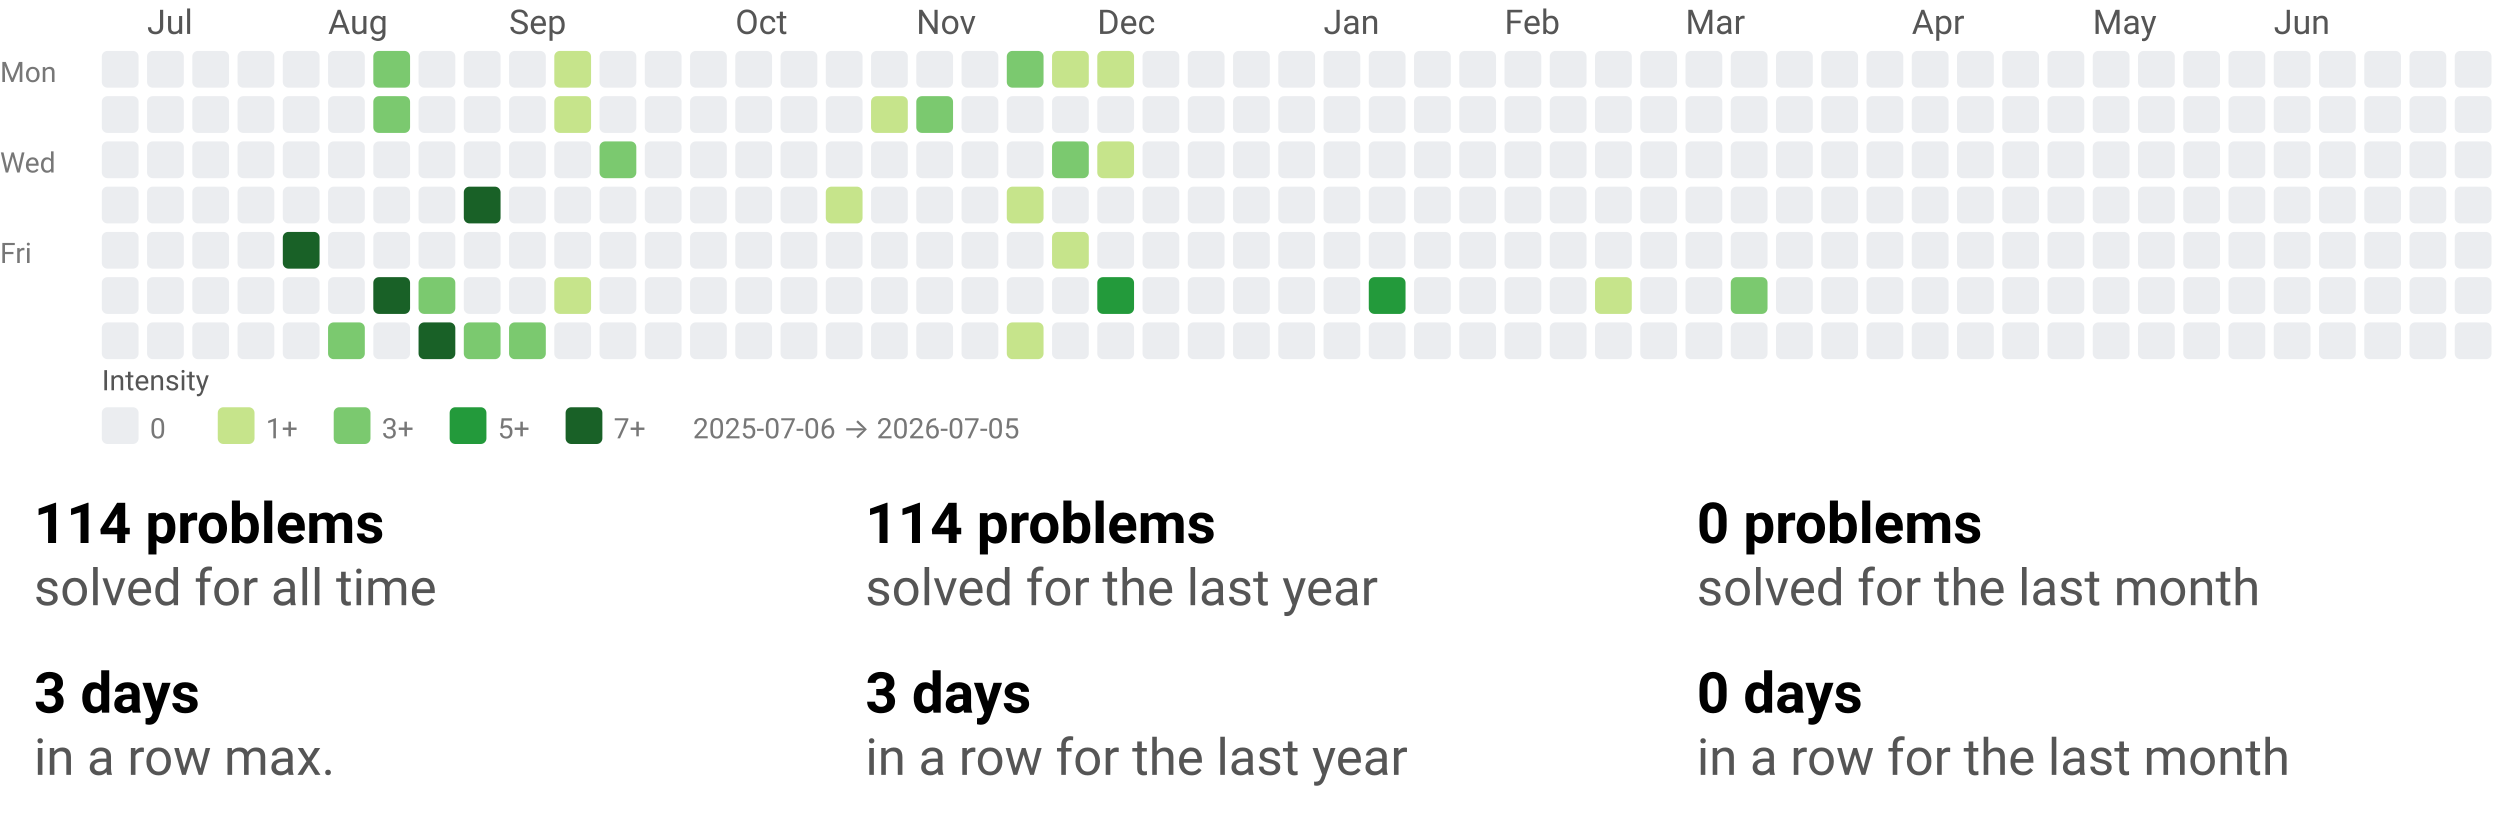
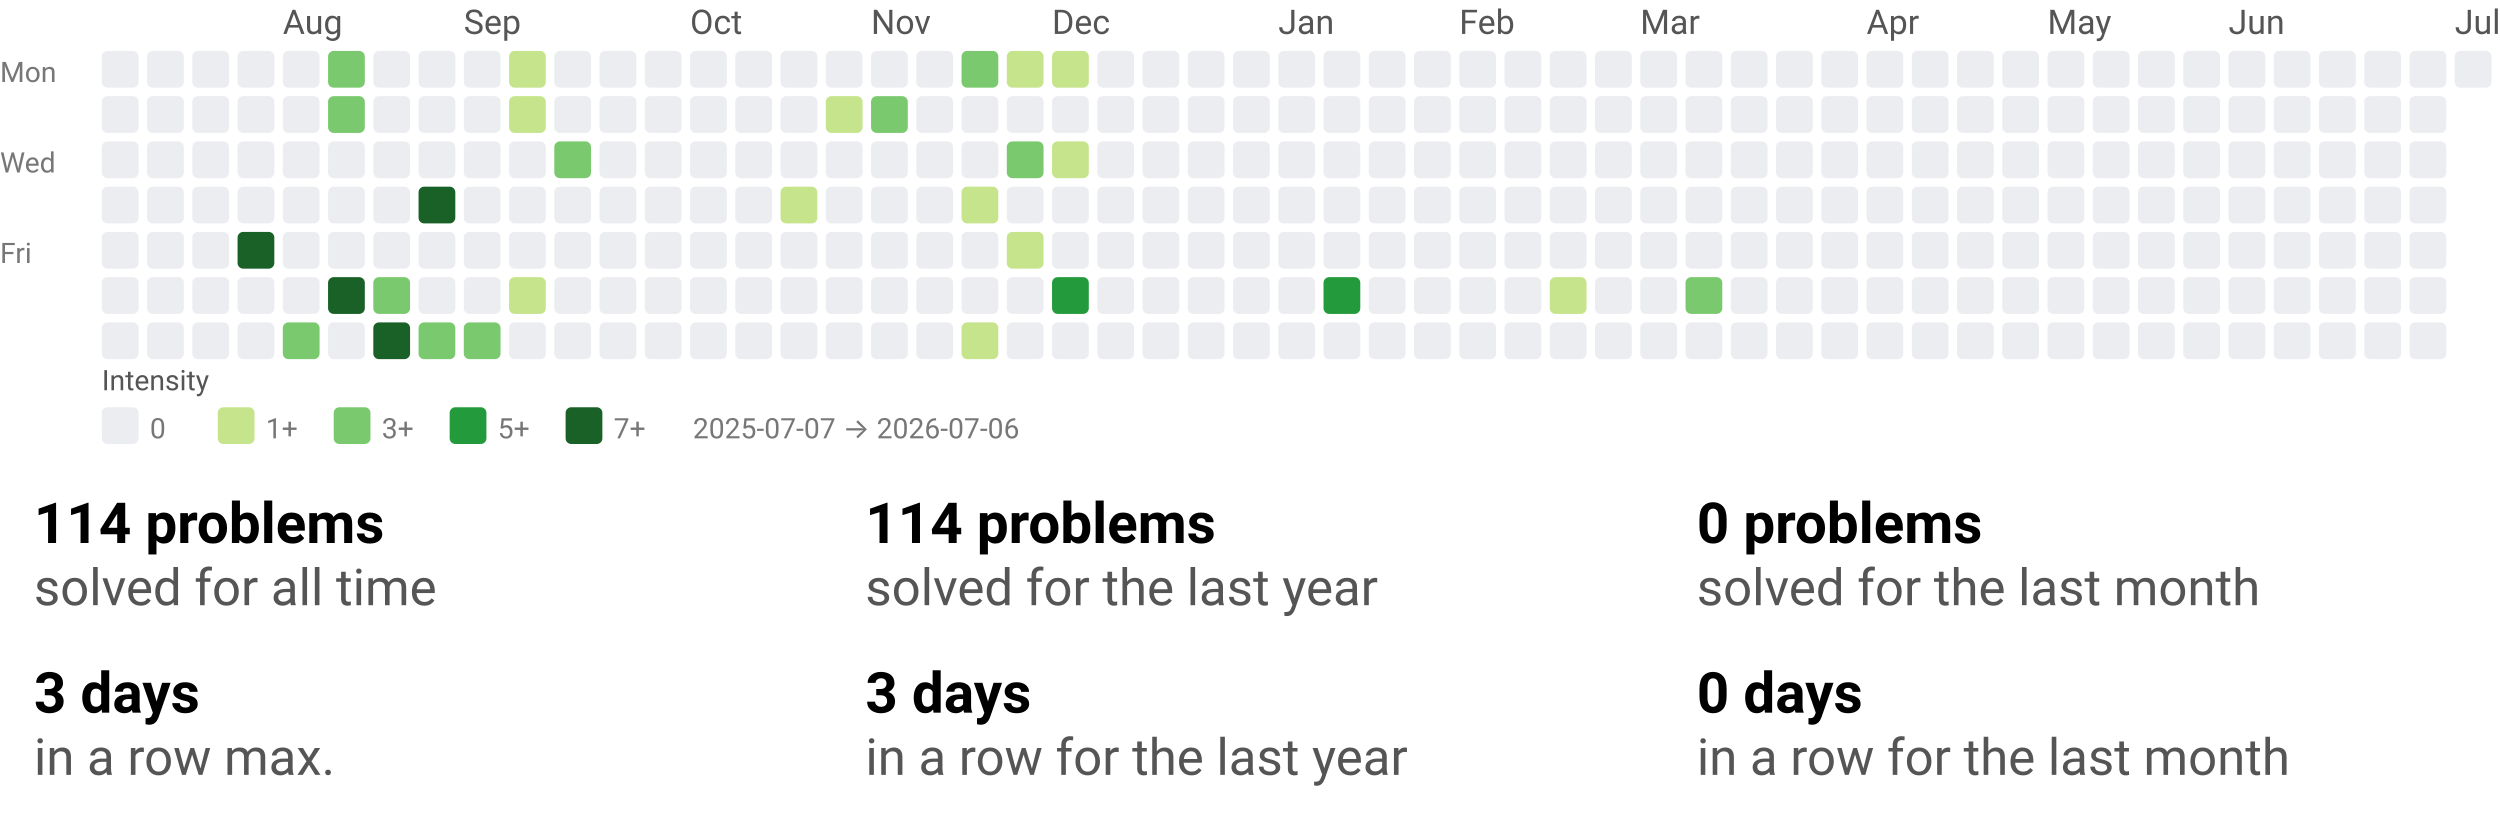
<svg xmlns="http://www.w3.org/2000/svg" width="884" height="290" viewBox="0 0 884 290" role="img" aria-labelledby="t d">
  <style>text{font-family:system-ui,-apple-system, Segoe UI, Roboto, Ubuntu, Cantarell, Noto Sans, sans-serif;}</style>
  <svg width="884" height="158" viewBox="0 0 884 158" role="img" aria-labelledby="title desc">
    <style>text{font-family:system-ui,-apple-system, Segoe UI, Roboto, Ubuntu, Cantarell, Noto Sans, sans-serif;}</style>
-     <text x="52" y="12" fill="#555">Jul</text>
-     <text x="116" y="12" fill="#555">Aug</text>
-     <text x="180" y="12" fill="#555">Sep</text>
-     <text x="260" y="12" fill="#555">Oct</text>
-     <text x="324" y="12" fill="#555">Nov</text>
-     <text x="388" y="12" fill="#555">Dec</text>
-     <text x="468" y="12" fill="#555">Jan</text>
-     <text x="532" y="12" fill="#555">Feb</text>
-     <text x="596" y="12" fill="#555">Mar</text>
-     <text x="676" y="12" fill="#555">Apr</text>
-     <text x="740" y="12" fill="#555">May</text>
-     <text x="804" y="12" fill="#555">Jun</text>
+     <text x="100" y="12" fill="#555">Aug</text>
+     <text x="164" y="12" fill="#555">Sep</text>
+     <text x="244" y="12" fill="#555">Oct</text>
+     <text x="308" y="12" fill="#555">Nov</text>
+     <text x="372" y="12" fill="#555">Dec</text>
+     <text x="452" y="12" fill="#555">Jan</text>
+     <text x="516" y="12" fill="#555">Feb</text>
+     <text x="580" y="12" fill="#555">Mar</text>
+     <text x="660" y="12" fill="#555">Apr</text>
+     <text x="724" y="12" fill="#555">May</text>
+     <text x="788" y="12" fill="#555">Jun</text>
+     <text x="868" y="12" fill="#555">Jul</text>
    <text x="0" y="29" font-size="10" fill="#777">Mon</text>
    <text x="0" y="61" font-size="10" fill="#777">Wed</text>
    <text x="0" y="93" font-size="10" fill="#777">Fri</text>
    <rect x="36" y="18" width="13" height="13" rx="2" ry="2" fill="#ebedf0" />
    <rect x="36" y="34" width="13" height="13" rx="2" ry="2" fill="#ebedf0" />
    <rect x="36" y="50" width="13" height="13" rx="2" ry="2" fill="#ebedf0" />
    <rect x="36" y="66" width="13" height="13" rx="2" ry="2" fill="#ebedf0" />
    <rect x="36" y="82" width="13" height="13" rx="2" ry="2" fill="#ebedf0" />
    <rect x="36" y="98" width="13" height="13" rx="2" ry="2" fill="#ebedf0" />
    <rect x="36" y="114" width="13" height="13" rx="2" ry="2" fill="#ebedf0" />
    <rect x="52" y="18" width="13" height="13" rx="2" ry="2" fill="#ebedf0" />
    <rect x="52" y="34" width="13" height="13" rx="2" ry="2" fill="#ebedf0" />
    <rect x="52" y="50" width="13" height="13" rx="2" ry="2" fill="#ebedf0" />
    <rect x="52" y="66" width="13" height="13" rx="2" ry="2" fill="#ebedf0" />
    <rect x="52" y="82" width="13" height="13" rx="2" ry="2" fill="#ebedf0" />
    <rect x="52" y="98" width="13" height="13" rx="2" ry="2" fill="#ebedf0" />
    <rect x="52" y="114" width="13" height="13" rx="2" ry="2" fill="#ebedf0" />
    <rect x="68" y="18" width="13" height="13" rx="2" ry="2" fill="#ebedf0" />
    <rect x="68" y="34" width="13" height="13" rx="2" ry="2" fill="#ebedf0" />
    <rect x="68" y="50" width="13" height="13" rx="2" ry="2" fill="#ebedf0" />
    <rect x="68" y="66" width="13" height="13" rx="2" ry="2" fill="#ebedf0" />
    <rect x="68" y="82" width="13" height="13" rx="2" ry="2" fill="#ebedf0" />
    <rect x="68" y="98" width="13" height="13" rx="2" ry="2" fill="#ebedf0" />
    <rect x="68" y="114" width="13" height="13" rx="2" ry="2" fill="#ebedf0" />
    <rect x="84" y="18" width="13" height="13" rx="2" ry="2" fill="#ebedf0" />
    <rect x="84" y="34" width="13" height="13" rx="2" ry="2" fill="#ebedf0" />
    <rect x="84" y="50" width="13" height="13" rx="2" ry="2" fill="#ebedf0" />
    <rect x="84" y="66" width="13" height="13" rx="2" ry="2" fill="#ebedf0" />
-     <rect x="84" y="82" width="13" height="13" rx="2" ry="2" fill="#ebedf0" />
+     <rect x="84" y="82" width="13" height="13" rx="2" ry="2" fill="#196127" />
    <rect x="84" y="98" width="13" height="13" rx="2" ry="2" fill="#ebedf0" />
    <rect x="84" y="114" width="13" height="13" rx="2" ry="2" fill="#ebedf0" />
    <rect x="100" y="18" width="13" height="13" rx="2" ry="2" fill="#ebedf0" />
    <rect x="100" y="34" width="13" height="13" rx="2" ry="2" fill="#ebedf0" />
    <rect x="100" y="50" width="13" height="13" rx="2" ry="2" fill="#ebedf0" />
    <rect x="100" y="66" width="13" height="13" rx="2" ry="2" fill="#ebedf0" />
-     <rect x="100" y="82" width="13" height="13" rx="2" ry="2" fill="#196127" />
+     <rect x="100" y="82" width="13" height="13" rx="2" ry="2" fill="#ebedf0" />
    <rect x="100" y="98" width="13" height="13" rx="2" ry="2" fill="#ebedf0" />
-     <rect x="100" y="114" width="13" height="13" rx="2" ry="2" fill="#ebedf0" />
-     <rect x="116" y="18" width="13" height="13" rx="2" ry="2" fill="#ebedf0" />
-     <rect x="116" y="34" width="13" height="13" rx="2" ry="2" fill="#ebedf0" />
+     <rect x="100" y="114" width="13" height="13" rx="2" ry="2" fill="#7bc96f" />
+     <rect x="116" y="18" width="13" height="13" rx="2" ry="2" fill="#7bc96f" />
+     <rect x="116" y="34" width="13" height="13" rx="2" ry="2" fill="#7bc96f" />
    <rect x="116" y="50" width="13" height="13" rx="2" ry="2" fill="#ebedf0" />
    <rect x="116" y="66" width="13" height="13" rx="2" ry="2" fill="#ebedf0" />
    <rect x="116" y="82" width="13" height="13" rx="2" ry="2" fill="#ebedf0" />
-     <rect x="116" y="98" width="13" height="13" rx="2" ry="2" fill="#ebedf0" />
-     <rect x="116" y="114" width="13" height="13" rx="2" ry="2" fill="#7bc96f" />
-     <rect x="132" y="18" width="13" height="13" rx="2" ry="2" fill="#7bc96f" />
-     <rect x="132" y="34" width="13" height="13" rx="2" ry="2" fill="#7bc96f" />
+     <rect x="116" y="98" width="13" height="13" rx="2" ry="2" fill="#196127" />
+     <rect x="116" y="114" width="13" height="13" rx="2" ry="2" fill="#ebedf0" />
+     <rect x="132" y="18" width="13" height="13" rx="2" ry="2" fill="#ebedf0" />
+     <rect x="132" y="34" width="13" height="13" rx="2" ry="2" fill="#ebedf0" />
    <rect x="132" y="50" width="13" height="13" rx="2" ry="2" fill="#ebedf0" />
    <rect x="132" y="66" width="13" height="13" rx="2" ry="2" fill="#ebedf0" />
    <rect x="132" y="82" width="13" height="13" rx="2" ry="2" fill="#ebedf0" />
-     <rect x="132" y="98" width="13" height="13" rx="2" ry="2" fill="#196127" />
-     <rect x="132" y="114" width="13" height="13" rx="2" ry="2" fill="#ebedf0" />
+     <rect x="132" y="98" width="13" height="13" rx="2" ry="2" fill="#7bc96f" />
+     <rect x="132" y="114" width="13" height="13" rx="2" ry="2" fill="#196127" />
    <rect x="148" y="18" width="13" height="13" rx="2" ry="2" fill="#ebedf0" />
    <rect x="148" y="34" width="13" height="13" rx="2" ry="2" fill="#ebedf0" />
    <rect x="148" y="50" width="13" height="13" rx="2" ry="2" fill="#ebedf0" />
-     <rect x="148" y="66" width="13" height="13" rx="2" ry="2" fill="#ebedf0" />
+     <rect x="148" y="66" width="13" height="13" rx="2" ry="2" fill="#196127" />
    <rect x="148" y="82" width="13" height="13" rx="2" ry="2" fill="#ebedf0" />
-     <rect x="148" y="98" width="13" height="13" rx="2" ry="2" fill="#7bc96f" />
-     <rect x="148" y="114" width="13" height="13" rx="2" ry="2" fill="#196127" />
+     <rect x="148" y="98" width="13" height="13" rx="2" ry="2" fill="#ebedf0" />
+     <rect x="148" y="114" width="13" height="13" rx="2" ry="2" fill="#7bc96f" />
    <rect x="164" y="18" width="13" height="13" rx="2" ry="2" fill="#ebedf0" />
    <rect x="164" y="34" width="13" height="13" rx="2" ry="2" fill="#ebedf0" />
    <rect x="164" y="50" width="13" height="13" rx="2" ry="2" fill="#ebedf0" />
-     <rect x="164" y="66" width="13" height="13" rx="2" ry="2" fill="#196127" />
+     <rect x="164" y="66" width="13" height="13" rx="2" ry="2" fill="#ebedf0" />
    <rect x="164" y="82" width="13" height="13" rx="2" ry="2" fill="#ebedf0" />
    <rect x="164" y="98" width="13" height="13" rx="2" ry="2" fill="#ebedf0" />
    <rect x="164" y="114" width="13" height="13" rx="2" ry="2" fill="#7bc96f" />
-     <rect x="180" y="18" width="13" height="13" rx="2" ry="2" fill="#ebedf0" />
-     <rect x="180" y="34" width="13" height="13" rx="2" ry="2" fill="#ebedf0" />
+     <rect x="180" y="18" width="13" height="13" rx="2" ry="2" fill="#c6e48b" />
+     <rect x="180" y="34" width="13" height="13" rx="2" ry="2" fill="#c6e48b" />
    <rect x="180" y="50" width="13" height="13" rx="2" ry="2" fill="#ebedf0" />
    <rect x="180" y="66" width="13" height="13" rx="2" ry="2" fill="#ebedf0" />
    <rect x="180" y="82" width="13" height="13" rx="2" ry="2" fill="#ebedf0" />
-     <rect x="180" y="98" width="13" height="13" rx="2" ry="2" fill="#ebedf0" />
-     <rect x="180" y="114" width="13" height="13" rx="2" ry="2" fill="#7bc96f" />
-     <rect x="196" y="18" width="13" height="13" rx="2" ry="2" fill="#c6e48b" />
-     <rect x="196" y="34" width="13" height="13" rx="2" ry="2" fill="#c6e48b" />
-     <rect x="196" y="50" width="13" height="13" rx="2" ry="2" fill="#ebedf0" />
+     <rect x="180" y="98" width="13" height="13" rx="2" ry="2" fill="#c6e48b" />
+     <rect x="180" y="114" width="13" height="13" rx="2" ry="2" fill="#ebedf0" />
+     <rect x="196" y="18" width="13" height="13" rx="2" ry="2" fill="#ebedf0" />
+     <rect x="196" y="34" width="13" height="13" rx="2" ry="2" fill="#ebedf0" />
+     <rect x="196" y="50" width="13" height="13" rx="2" ry="2" fill="#7bc96f" />
    <rect x="196" y="66" width="13" height="13" rx="2" ry="2" fill="#ebedf0" />
    <rect x="196" y="82" width="13" height="13" rx="2" ry="2" fill="#ebedf0" />
-     <rect x="196" y="98" width="13" height="13" rx="2" ry="2" fill="#c6e48b" />
+     <rect x="196" y="98" width="13" height="13" rx="2" ry="2" fill="#ebedf0" />
    <rect x="196" y="114" width="13" height="13" rx="2" ry="2" fill="#ebedf0" />
    <rect x="212" y="18" width="13" height="13" rx="2" ry="2" fill="#ebedf0" />
    <rect x="212" y="34" width="13" height="13" rx="2" ry="2" fill="#ebedf0" />
-     <rect x="212" y="50" width="13" height="13" rx="2" ry="2" fill="#7bc96f" />
+     <rect x="212" y="50" width="13" height="13" rx="2" ry="2" fill="#ebedf0" />
    <rect x="212" y="66" width="13" height="13" rx="2" ry="2" fill="#ebedf0" />
    <rect x="212" y="82" width="13" height="13" rx="2" ry="2" fill="#ebedf0" />
    <rect x="212" y="98" width="13" height="13" rx="2" ry="2" fill="#ebedf0" />
    <rect x="212" y="114" width="13" height="13" rx="2" ry="2" fill="#ebedf0" />
    <rect x="228" y="18" width="13" height="13" rx="2" ry="2" fill="#ebedf0" />
    <rect x="228" y="34" width="13" height="13" rx="2" ry="2" fill="#ebedf0" />
    <rect x="228" y="50" width="13" height="13" rx="2" ry="2" fill="#ebedf0" />
    <rect x="228" y="66" width="13" height="13" rx="2" ry="2" fill="#ebedf0" />
    <rect x="228" y="82" width="13" height="13" rx="2" ry="2" fill="#ebedf0" />
    <rect x="228" y="98" width="13" height="13" rx="2" ry="2" fill="#ebedf0" />
    <rect x="228" y="114" width="13" height="13" rx="2" ry="2" fill="#ebedf0" />
    <rect x="244" y="18" width="13" height="13" rx="2" ry="2" fill="#ebedf0" />
    <rect x="244" y="34" width="13" height="13" rx="2" ry="2" fill="#ebedf0" />
    <rect x="244" y="50" width="13" height="13" rx="2" ry="2" fill="#ebedf0" />
    <rect x="244" y="66" width="13" height="13" rx="2" ry="2" fill="#ebedf0" />
    <rect x="244" y="82" width="13" height="13" rx="2" ry="2" fill="#ebedf0" />
    <rect x="244" y="98" width="13" height="13" rx="2" ry="2" fill="#ebedf0" />
    <rect x="244" y="114" width="13" height="13" rx="2" ry="2" fill="#ebedf0" />
    <rect x="260" y="18" width="13" height="13" rx="2" ry="2" fill="#ebedf0" />
    <rect x="260" y="34" width="13" height="13" rx="2" ry="2" fill="#ebedf0" />
    <rect x="260" y="50" width="13" height="13" rx="2" ry="2" fill="#ebedf0" />
    <rect x="260" y="66" width="13" height="13" rx="2" ry="2" fill="#ebedf0" />
    <rect x="260" y="82" width="13" height="13" rx="2" ry="2" fill="#ebedf0" />
    <rect x="260" y="98" width="13" height="13" rx="2" ry="2" fill="#ebedf0" />
    <rect x="260" y="114" width="13" height="13" rx="2" ry="2" fill="#ebedf0" />
    <rect x="276" y="18" width="13" height="13" rx="2" ry="2" fill="#ebedf0" />
    <rect x="276" y="34" width="13" height="13" rx="2" ry="2" fill="#ebedf0" />
    <rect x="276" y="50" width="13" height="13" rx="2" ry="2" fill="#ebedf0" />
-     <rect x="276" y="66" width="13" height="13" rx="2" ry="2" fill="#ebedf0" />
+     <rect x="276" y="66" width="13" height="13" rx="2" ry="2" fill="#c6e48b" />
    <rect x="276" y="82" width="13" height="13" rx="2" ry="2" fill="#ebedf0" />
    <rect x="276" y="98" width="13" height="13" rx="2" ry="2" fill="#ebedf0" />
    <rect x="276" y="114" width="13" height="13" rx="2" ry="2" fill="#ebedf0" />
    <rect x="292" y="18" width="13" height="13" rx="2" ry="2" fill="#ebedf0" />
-     <rect x="292" y="34" width="13" height="13" rx="2" ry="2" fill="#ebedf0" />
+     <rect x="292" y="34" width="13" height="13" rx="2" ry="2" fill="#c6e48b" />
    <rect x="292" y="50" width="13" height="13" rx="2" ry="2" fill="#ebedf0" />
-     <rect x="292" y="66" width="13" height="13" rx="2" ry="2" fill="#c6e48b" />
+     <rect x="292" y="66" width="13" height="13" rx="2" ry="2" fill="#ebedf0" />
    <rect x="292" y="82" width="13" height="13" rx="2" ry="2" fill="#ebedf0" />
    <rect x="292" y="98" width="13" height="13" rx="2" ry="2" fill="#ebedf0" />
    <rect x="292" y="114" width="13" height="13" rx="2" ry="2" fill="#ebedf0" />
    <rect x="308" y="18" width="13" height="13" rx="2" ry="2" fill="#ebedf0" />
-     <rect x="308" y="34" width="13" height="13" rx="2" ry="2" fill="#c6e48b" />
+     <rect x="308" y="34" width="13" height="13" rx="2" ry="2" fill="#7bc96f" />
    <rect x="308" y="50" width="13" height="13" rx="2" ry="2" fill="#ebedf0" />
    <rect x="308" y="66" width="13" height="13" rx="2" ry="2" fill="#ebedf0" />
    <rect x="308" y="82" width="13" height="13" rx="2" ry="2" fill="#ebedf0" />
    <rect x="308" y="98" width="13" height="13" rx="2" ry="2" fill="#ebedf0" />
    <rect x="308" y="114" width="13" height="13" rx="2" ry="2" fill="#ebedf0" />
    <rect x="324" y="18" width="13" height="13" rx="2" ry="2" fill="#ebedf0" />
-     <rect x="324" y="34" width="13" height="13" rx="2" ry="2" fill="#7bc96f" />
+     <rect x="324" y="34" width="13" height="13" rx="2" ry="2" fill="#ebedf0" />
    <rect x="324" y="50" width="13" height="13" rx="2" ry="2" fill="#ebedf0" />
    <rect x="324" y="66" width="13" height="13" rx="2" ry="2" fill="#ebedf0" />
    <rect x="324" y="82" width="13" height="13" rx="2" ry="2" fill="#ebedf0" />
    <rect x="324" y="98" width="13" height="13" rx="2" ry="2" fill="#ebedf0" />
    <rect x="324" y="114" width="13" height="13" rx="2" ry="2" fill="#ebedf0" />
-     <rect x="340" y="18" width="13" height="13" rx="2" ry="2" fill="#ebedf0" />
+     <rect x="340" y="18" width="13" height="13" rx="2" ry="2" fill="#7bc96f" />
    <rect x="340" y="34" width="13" height="13" rx="2" ry="2" fill="#ebedf0" />
    <rect x="340" y="50" width="13" height="13" rx="2" ry="2" fill="#ebedf0" />
-     <rect x="340" y="66" width="13" height="13" rx="2" ry="2" fill="#ebedf0" />
+     <rect x="340" y="66" width="13" height="13" rx="2" ry="2" fill="#c6e48b" />
    <rect x="340" y="82" width="13" height="13" rx="2" ry="2" fill="#ebedf0" />
    <rect x="340" y="98" width="13" height="13" rx="2" ry="2" fill="#ebedf0" />
-     <rect x="340" y="114" width="13" height="13" rx="2" ry="2" fill="#ebedf0" />
-     <rect x="356" y="18" width="13" height="13" rx="2" ry="2" fill="#7bc96f" />
+     <rect x="340" y="114" width="13" height="13" rx="2" ry="2" fill="#c6e48b" />
+     <rect x="356" y="18" width="13" height="13" rx="2" ry="2" fill="#c6e48b" />
    <rect x="356" y="34" width="13" height="13" rx="2" ry="2" fill="#ebedf0" />
-     <rect x="356" y="50" width="13" height="13" rx="2" ry="2" fill="#ebedf0" />
-     <rect x="356" y="66" width="13" height="13" rx="2" ry="2" fill="#c6e48b" />
-     <rect x="356" y="82" width="13" height="13" rx="2" ry="2" fill="#ebedf0" />
+     <rect x="356" y="50" width="13" height="13" rx="2" ry="2" fill="#7bc96f" />
+     <rect x="356" y="66" width="13" height="13" rx="2" ry="2" fill="#ebedf0" />
+     <rect x="356" y="82" width="13" height="13" rx="2" ry="2" fill="#c6e48b" />
    <rect x="356" y="98" width="13" height="13" rx="2" ry="2" fill="#ebedf0" />
-     <rect x="356" y="114" width="13" height="13" rx="2" ry="2" fill="#c6e48b" />
+     <rect x="356" y="114" width="13" height="13" rx="2" ry="2" fill="#ebedf0" />
    <rect x="372" y="18" width="13" height="13" rx="2" ry="2" fill="#c6e48b" />
    <rect x="372" y="34" width="13" height="13" rx="2" ry="2" fill="#ebedf0" />
-     <rect x="372" y="50" width="13" height="13" rx="2" ry="2" fill="#7bc96f" />
+     <rect x="372" y="50" width="13" height="13" rx="2" ry="2" fill="#c6e48b" />
    <rect x="372" y="66" width="13" height="13" rx="2" ry="2" fill="#ebedf0" />
-     <rect x="372" y="82" width="13" height="13" rx="2" ry="2" fill="#c6e48b" />
-     <rect x="372" y="98" width="13" height="13" rx="2" ry="2" fill="#ebedf0" />
+     <rect x="372" y="82" width="13" height="13" rx="2" ry="2" fill="#ebedf0" />
+     <rect x="372" y="98" width="13" height="13" rx="2" ry="2" fill="#239a3b" />
    <rect x="372" y="114" width="13" height="13" rx="2" ry="2" fill="#ebedf0" />
-     <rect x="388" y="18" width="13" height="13" rx="2" ry="2" fill="#c6e48b" />
+     <rect x="388" y="18" width="13" height="13" rx="2" ry="2" fill="#ebedf0" />
    <rect x="388" y="34" width="13" height="13" rx="2" ry="2" fill="#ebedf0" />
-     <rect x="388" y="50" width="13" height="13" rx="2" ry="2" fill="#c6e48b" />
+     <rect x="388" y="50" width="13" height="13" rx="2" ry="2" fill="#ebedf0" />
    <rect x="388" y="66" width="13" height="13" rx="2" ry="2" fill="#ebedf0" />
    <rect x="388" y="82" width="13" height="13" rx="2" ry="2" fill="#ebedf0" />
-     <rect x="388" y="98" width="13" height="13" rx="2" ry="2" fill="#239a3b" />
+     <rect x="388" y="98" width="13" height="13" rx="2" ry="2" fill="#ebedf0" />
    <rect x="388" y="114" width="13" height="13" rx="2" ry="2" fill="#ebedf0" />
    <rect x="404" y="18" width="13" height="13" rx="2" ry="2" fill="#ebedf0" />
    <rect x="404" y="34" width="13" height="13" rx="2" ry="2" fill="#ebedf0" />
    <rect x="404" y="50" width="13" height="13" rx="2" ry="2" fill="#ebedf0" />
    <rect x="404" y="66" width="13" height="13" rx="2" ry="2" fill="#ebedf0" />
    <rect x="404" y="82" width="13" height="13" rx="2" ry="2" fill="#ebedf0" />
    <rect x="404" y="98" width="13" height="13" rx="2" ry="2" fill="#ebedf0" />
    <rect x="404" y="114" width="13" height="13" rx="2" ry="2" fill="#ebedf0" />
    <rect x="420" y="18" width="13" height="13" rx="2" ry="2" fill="#ebedf0" />
    <rect x="420" y="34" width="13" height="13" rx="2" ry="2" fill="#ebedf0" />
    <rect x="420" y="50" width="13" height="13" rx="2" ry="2" fill="#ebedf0" />
    <rect x="420" y="66" width="13" height="13" rx="2" ry="2" fill="#ebedf0" />
    <rect x="420" y="82" width="13" height="13" rx="2" ry="2" fill="#ebedf0" />
    <rect x="420" y="98" width="13" height="13" rx="2" ry="2" fill="#ebedf0" />
    <rect x="420" y="114" width="13" height="13" rx="2" ry="2" fill="#ebedf0" />
    <rect x="436" y="18" width="13" height="13" rx="2" ry="2" fill="#ebedf0" />
    <rect x="436" y="34" width="13" height="13" rx="2" ry="2" fill="#ebedf0" />
    <rect x="436" y="50" width="13" height="13" rx="2" ry="2" fill="#ebedf0" />
    <rect x="436" y="66" width="13" height="13" rx="2" ry="2" fill="#ebedf0" />
    <rect x="436" y="82" width="13" height="13" rx="2" ry="2" fill="#ebedf0" />
    <rect x="436" y="98" width="13" height="13" rx="2" ry="2" fill="#ebedf0" />
    <rect x="436" y="114" width="13" height="13" rx="2" ry="2" fill="#ebedf0" />
    <rect x="452" y="18" width="13" height="13" rx="2" ry="2" fill="#ebedf0" />
    <rect x="452" y="34" width="13" height="13" rx="2" ry="2" fill="#ebedf0" />
    <rect x="452" y="50" width="13" height="13" rx="2" ry="2" fill="#ebedf0" />
    <rect x="452" y="66" width="13" height="13" rx="2" ry="2" fill="#ebedf0" />
    <rect x="452" y="82" width="13" height="13" rx="2" ry="2" fill="#ebedf0" />
    <rect x="452" y="98" width="13" height="13" rx="2" ry="2" fill="#ebedf0" />
    <rect x="452" y="114" width="13" height="13" rx="2" ry="2" fill="#ebedf0" />
    <rect x="468" y="18" width="13" height="13" rx="2" ry="2" fill="#ebedf0" />
    <rect x="468" y="34" width="13" height="13" rx="2" ry="2" fill="#ebedf0" />
    <rect x="468" y="50" width="13" height="13" rx="2" ry="2" fill="#ebedf0" />
    <rect x="468" y="66" width="13" height="13" rx="2" ry="2" fill="#ebedf0" />
    <rect x="468" y="82" width="13" height="13" rx="2" ry="2" fill="#ebedf0" />
-     <rect x="468" y="98" width="13" height="13" rx="2" ry="2" fill="#ebedf0" />
+     <rect x="468" y="98" width="13" height="13" rx="2" ry="2" fill="#239a3b" />
    <rect x="468" y="114" width="13" height="13" rx="2" ry="2" fill="#ebedf0" />
    <rect x="484" y="18" width="13" height="13" rx="2" ry="2" fill="#ebedf0" />
    <rect x="484" y="34" width="13" height="13" rx="2" ry="2" fill="#ebedf0" />
    <rect x="484" y="50" width="13" height="13" rx="2" ry="2" fill="#ebedf0" />
    <rect x="484" y="66" width="13" height="13" rx="2" ry="2" fill="#ebedf0" />
    <rect x="484" y="82" width="13" height="13" rx="2" ry="2" fill="#ebedf0" />
-     <rect x="484" y="98" width="13" height="13" rx="2" ry="2" fill="#239a3b" />
+     <rect x="484" y="98" width="13" height="13" rx="2" ry="2" fill="#ebedf0" />
    <rect x="484" y="114" width="13" height="13" rx="2" ry="2" fill="#ebedf0" />
    <rect x="500" y="18" width="13" height="13" rx="2" ry="2" fill="#ebedf0" />
    <rect x="500" y="34" width="13" height="13" rx="2" ry="2" fill="#ebedf0" />
    <rect x="500" y="50" width="13" height="13" rx="2" ry="2" fill="#ebedf0" />
    <rect x="500" y="66" width="13" height="13" rx="2" ry="2" fill="#ebedf0" />
    <rect x="500" y="82" width="13" height="13" rx="2" ry="2" fill="#ebedf0" />
    <rect x="500" y="98" width="13" height="13" rx="2" ry="2" fill="#ebedf0" />
    <rect x="500" y="114" width="13" height="13" rx="2" ry="2" fill="#ebedf0" />
    <rect x="516" y="18" width="13" height="13" rx="2" ry="2" fill="#ebedf0" />
    <rect x="516" y="34" width="13" height="13" rx="2" ry="2" fill="#ebedf0" />
    <rect x="516" y="50" width="13" height="13" rx="2" ry="2" fill="#ebedf0" />
    <rect x="516" y="66" width="13" height="13" rx="2" ry="2" fill="#ebedf0" />
    <rect x="516" y="82" width="13" height="13" rx="2" ry="2" fill="#ebedf0" />
    <rect x="516" y="98" width="13" height="13" rx="2" ry="2" fill="#ebedf0" />
    <rect x="516" y="114" width="13" height="13" rx="2" ry="2" fill="#ebedf0" />
    <rect x="532" y="18" width="13" height="13" rx="2" ry="2" fill="#ebedf0" />
    <rect x="532" y="34" width="13" height="13" rx="2" ry="2" fill="#ebedf0" />
    <rect x="532" y="50" width="13" height="13" rx="2" ry="2" fill="#ebedf0" />
    <rect x="532" y="66" width="13" height="13" rx="2" ry="2" fill="#ebedf0" />
    <rect x="532" y="82" width="13" height="13" rx="2" ry="2" fill="#ebedf0" />
    <rect x="532" y="98" width="13" height="13" rx="2" ry="2" fill="#ebedf0" />
    <rect x="532" y="114" width="13" height="13" rx="2" ry="2" fill="#ebedf0" />
    <rect x="548" y="18" width="13" height="13" rx="2" ry="2" fill="#ebedf0" />
    <rect x="548" y="34" width="13" height="13" rx="2" ry="2" fill="#ebedf0" />
    <rect x="548" y="50" width="13" height="13" rx="2" ry="2" fill="#ebedf0" />
    <rect x="548" y="66" width="13" height="13" rx="2" ry="2" fill="#ebedf0" />
    <rect x="548" y="82" width="13" height="13" rx="2" ry="2" fill="#ebedf0" />
-     <rect x="548" y="98" width="13" height="13" rx="2" ry="2" fill="#ebedf0" />
+     <rect x="548" y="98" width="13" height="13" rx="2" ry="2" fill="#c6e48b" />
    <rect x="548" y="114" width="13" height="13" rx="2" ry="2" fill="#ebedf0" />
    <rect x="564" y="18" width="13" height="13" rx="2" ry="2" fill="#ebedf0" />
    <rect x="564" y="34" width="13" height="13" rx="2" ry="2" fill="#ebedf0" />
    <rect x="564" y="50" width="13" height="13" rx="2" ry="2" fill="#ebedf0" />
    <rect x="564" y="66" width="13" height="13" rx="2" ry="2" fill="#ebedf0" />
    <rect x="564" y="82" width="13" height="13" rx="2" ry="2" fill="#ebedf0" />
-     <rect x="564" y="98" width="13" height="13" rx="2" ry="2" fill="#c6e48b" />
+     <rect x="564" y="98" width="13" height="13" rx="2" ry="2" fill="#ebedf0" />
    <rect x="564" y="114" width="13" height="13" rx="2" ry="2" fill="#ebedf0" />
    <rect x="580" y="18" width="13" height="13" rx="2" ry="2" fill="#ebedf0" />
    <rect x="580" y="34" width="13" height="13" rx="2" ry="2" fill="#ebedf0" />
    <rect x="580" y="50" width="13" height="13" rx="2" ry="2" fill="#ebedf0" />
    <rect x="580" y="66" width="13" height="13" rx="2" ry="2" fill="#ebedf0" />
    <rect x="580" y="82" width="13" height="13" rx="2" ry="2" fill="#ebedf0" />
    <rect x="580" y="98" width="13" height="13" rx="2" ry="2" fill="#ebedf0" />
    <rect x="580" y="114" width="13" height="13" rx="2" ry="2" fill="#ebedf0" />
    <rect x="596" y="18" width="13" height="13" rx="2" ry="2" fill="#ebedf0" />
    <rect x="596" y="34" width="13" height="13" rx="2" ry="2" fill="#ebedf0" />
    <rect x="596" y="50" width="13" height="13" rx="2" ry="2" fill="#ebedf0" />
    <rect x="596" y="66" width="13" height="13" rx="2" ry="2" fill="#ebedf0" />
    <rect x="596" y="82" width="13" height="13" rx="2" ry="2" fill="#ebedf0" />
-     <rect x="596" y="98" width="13" height="13" rx="2" ry="2" fill="#ebedf0" />
+     <rect x="596" y="98" width="13" height="13" rx="2" ry="2" fill="#7bc96f" />
    <rect x="596" y="114" width="13" height="13" rx="2" ry="2" fill="#ebedf0" />
    <rect x="612" y="18" width="13" height="13" rx="2" ry="2" fill="#ebedf0" />
    <rect x="612" y="34" width="13" height="13" rx="2" ry="2" fill="#ebedf0" />
    <rect x="612" y="50" width="13" height="13" rx="2" ry="2" fill="#ebedf0" />
    <rect x="612" y="66" width="13" height="13" rx="2" ry="2" fill="#ebedf0" />
    <rect x="612" y="82" width="13" height="13" rx="2" ry="2" fill="#ebedf0" />
-     <rect x="612" y="98" width="13" height="13" rx="2" ry="2" fill="#7bc96f" />
+     <rect x="612" y="98" width="13" height="13" rx="2" ry="2" fill="#ebedf0" />
    <rect x="612" y="114" width="13" height="13" rx="2" ry="2" fill="#ebedf0" />
    <rect x="628" y="18" width="13" height="13" rx="2" ry="2" fill="#ebedf0" />
    <rect x="628" y="34" width="13" height="13" rx="2" ry="2" fill="#ebedf0" />
    <rect x="628" y="50" width="13" height="13" rx="2" ry="2" fill="#ebedf0" />
    <rect x="628" y="66" width="13" height="13" rx="2" ry="2" fill="#ebedf0" />
    <rect x="628" y="82" width="13" height="13" rx="2" ry="2" fill="#ebedf0" />
    <rect x="628" y="98" width="13" height="13" rx="2" ry="2" fill="#ebedf0" />
    <rect x="628" y="114" width="13" height="13" rx="2" ry="2" fill="#ebedf0" />
    <rect x="644" y="18" width="13" height="13" rx="2" ry="2" fill="#ebedf0" />
    <rect x="644" y="34" width="13" height="13" rx="2" ry="2" fill="#ebedf0" />
    <rect x="644" y="50" width="13" height="13" rx="2" ry="2" fill="#ebedf0" />
    <rect x="644" y="66" width="13" height="13" rx="2" ry="2" fill="#ebedf0" />
    <rect x="644" y="82" width="13" height="13" rx="2" ry="2" fill="#ebedf0" />
    <rect x="644" y="98" width="13" height="13" rx="2" ry="2" fill="#ebedf0" />
    <rect x="644" y="114" width="13" height="13" rx="2" ry="2" fill="#ebedf0" />
    <rect x="660" y="18" width="13" height="13" rx="2" ry="2" fill="#ebedf0" />
    <rect x="660" y="34" width="13" height="13" rx="2" ry="2" fill="#ebedf0" />
    <rect x="660" y="50" width="13" height="13" rx="2" ry="2" fill="#ebedf0" />
    <rect x="660" y="66" width="13" height="13" rx="2" ry="2" fill="#ebedf0" />
    <rect x="660" y="82" width="13" height="13" rx="2" ry="2" fill="#ebedf0" />
    <rect x="660" y="98" width="13" height="13" rx="2" ry="2" fill="#ebedf0" />
    <rect x="660" y="114" width="13" height="13" rx="2" ry="2" fill="#ebedf0" />
    <rect x="676" y="18" width="13" height="13" rx="2" ry="2" fill="#ebedf0" />
    <rect x="676" y="34" width="13" height="13" rx="2" ry="2" fill="#ebedf0" />
    <rect x="676" y="50" width="13" height="13" rx="2" ry="2" fill="#ebedf0" />
    <rect x="676" y="66" width="13" height="13" rx="2" ry="2" fill="#ebedf0" />
    <rect x="676" y="82" width="13" height="13" rx="2" ry="2" fill="#ebedf0" />
    <rect x="676" y="98" width="13" height="13" rx="2" ry="2" fill="#ebedf0" />
    <rect x="676" y="114" width="13" height="13" rx="2" ry="2" fill="#ebedf0" />
    <rect x="692" y="18" width="13" height="13" rx="2" ry="2" fill="#ebedf0" />
    <rect x="692" y="34" width="13" height="13" rx="2" ry="2" fill="#ebedf0" />
    <rect x="692" y="50" width="13" height="13" rx="2" ry="2" fill="#ebedf0" />
    <rect x="692" y="66" width="13" height="13" rx="2" ry="2" fill="#ebedf0" />
    <rect x="692" y="82" width="13" height="13" rx="2" ry="2" fill="#ebedf0" />
    <rect x="692" y="98" width="13" height="13" rx="2" ry="2" fill="#ebedf0" />
    <rect x="692" y="114" width="13" height="13" rx="2" ry="2" fill="#ebedf0" />
    <rect x="708" y="18" width="13" height="13" rx="2" ry="2" fill="#ebedf0" />
    <rect x="708" y="34" width="13" height="13" rx="2" ry="2" fill="#ebedf0" />
    <rect x="708" y="50" width="13" height="13" rx="2" ry="2" fill="#ebedf0" />
    <rect x="708" y="66" width="13" height="13" rx="2" ry="2" fill="#ebedf0" />
    <rect x="708" y="82" width="13" height="13" rx="2" ry="2" fill="#ebedf0" />
    <rect x="708" y="98" width="13" height="13" rx="2" ry="2" fill="#ebedf0" />
    <rect x="708" y="114" width="13" height="13" rx="2" ry="2" fill="#ebedf0" />
    <rect x="724" y="18" width="13" height="13" rx="2" ry="2" fill="#ebedf0" />
    <rect x="724" y="34" width="13" height="13" rx="2" ry="2" fill="#ebedf0" />
    <rect x="724" y="50" width="13" height="13" rx="2" ry="2" fill="#ebedf0" />
    <rect x="724" y="66" width="13" height="13" rx="2" ry="2" fill="#ebedf0" />
    <rect x="724" y="82" width="13" height="13" rx="2" ry="2" fill="#ebedf0" />
    <rect x="724" y="98" width="13" height="13" rx="2" ry="2" fill="#ebedf0" />
    <rect x="724" y="114" width="13" height="13" rx="2" ry="2" fill="#ebedf0" />
    <rect x="740" y="18" width="13" height="13" rx="2" ry="2" fill="#ebedf0" />
    <rect x="740" y="34" width="13" height="13" rx="2" ry="2" fill="#ebedf0" />
    <rect x="740" y="50" width="13" height="13" rx="2" ry="2" fill="#ebedf0" />
    <rect x="740" y="66" width="13" height="13" rx="2" ry="2" fill="#ebedf0" />
    <rect x="740" y="82" width="13" height="13" rx="2" ry="2" fill="#ebedf0" />
    <rect x="740" y="98" width="13" height="13" rx="2" ry="2" fill="#ebedf0" />
    <rect x="740" y="114" width="13" height="13" rx="2" ry="2" fill="#ebedf0" />
    <rect x="756" y="18" width="13" height="13" rx="2" ry="2" fill="#ebedf0" />
    <rect x="756" y="34" width="13" height="13" rx="2" ry="2" fill="#ebedf0" />
    <rect x="756" y="50" width="13" height="13" rx="2" ry="2" fill="#ebedf0" />
    <rect x="756" y="66" width="13" height="13" rx="2" ry="2" fill="#ebedf0" />
    <rect x="756" y="82" width="13" height="13" rx="2" ry="2" fill="#ebedf0" />
    <rect x="756" y="98" width="13" height="13" rx="2" ry="2" fill="#ebedf0" />
    <rect x="756" y="114" width="13" height="13" rx="2" ry="2" fill="#ebedf0" />
    <rect x="772" y="18" width="13" height="13" rx="2" ry="2" fill="#ebedf0" />
    <rect x="772" y="34" width="13" height="13" rx="2" ry="2" fill="#ebedf0" />
    <rect x="772" y="50" width="13" height="13" rx="2" ry="2" fill="#ebedf0" />
    <rect x="772" y="66" width="13" height="13" rx="2" ry="2" fill="#ebedf0" />
    <rect x="772" y="82" width="13" height="13" rx="2" ry="2" fill="#ebedf0" />
    <rect x="772" y="98" width="13" height="13" rx="2" ry="2" fill="#ebedf0" />
    <rect x="772" y="114" width="13" height="13" rx="2" ry="2" fill="#ebedf0" />
    <rect x="788" y="18" width="13" height="13" rx="2" ry="2" fill="#ebedf0" />
    <rect x="788" y="34" width="13" height="13" rx="2" ry="2" fill="#ebedf0" />
    <rect x="788" y="50" width="13" height="13" rx="2" ry="2" fill="#ebedf0" />
    <rect x="788" y="66" width="13" height="13" rx="2" ry="2" fill="#ebedf0" />
    <rect x="788" y="82" width="13" height="13" rx="2" ry="2" fill="#ebedf0" />
    <rect x="788" y="98" width="13" height="13" rx="2" ry="2" fill="#ebedf0" />
    <rect x="788" y="114" width="13" height="13" rx="2" ry="2" fill="#ebedf0" />
    <rect x="804" y="18" width="13" height="13" rx="2" ry="2" fill="#ebedf0" />
    <rect x="804" y="34" width="13" height="13" rx="2" ry="2" fill="#ebedf0" />
    <rect x="804" y="50" width="13" height="13" rx="2" ry="2" fill="#ebedf0" />
    <rect x="804" y="66" width="13" height="13" rx="2" ry="2" fill="#ebedf0" />
    <rect x="804" y="82" width="13" height="13" rx="2" ry="2" fill="#ebedf0" />
    <rect x="804" y="98" width="13" height="13" rx="2" ry="2" fill="#ebedf0" />
    <rect x="804" y="114" width="13" height="13" rx="2" ry="2" fill="#ebedf0" />
    <rect x="820" y="18" width="13" height="13" rx="2" ry="2" fill="#ebedf0" />
    <rect x="820" y="34" width="13" height="13" rx="2" ry="2" fill="#ebedf0" />
    <rect x="820" y="50" width="13" height="13" rx="2" ry="2" fill="#ebedf0" />
    <rect x="820" y="66" width="13" height="13" rx="2" ry="2" fill="#ebedf0" />
    <rect x="820" y="82" width="13" height="13" rx="2" ry="2" fill="#ebedf0" />
    <rect x="820" y="98" width="13" height="13" rx="2" ry="2" fill="#ebedf0" />
    <rect x="820" y="114" width="13" height="13" rx="2" ry="2" fill="#ebedf0" />
    <rect x="836" y="18" width="13" height="13" rx="2" ry="2" fill="#ebedf0" />
    <rect x="836" y="34" width="13" height="13" rx="2" ry="2" fill="#ebedf0" />
    <rect x="836" y="50" width="13" height="13" rx="2" ry="2" fill="#ebedf0" />
    <rect x="836" y="66" width="13" height="13" rx="2" ry="2" fill="#ebedf0" />
    <rect x="836" y="82" width="13" height="13" rx="2" ry="2" fill="#ebedf0" />
    <rect x="836" y="98" width="13" height="13" rx="2" ry="2" fill="#ebedf0" />
    <rect x="836" y="114" width="13" height="13" rx="2" ry="2" fill="#ebedf0" />
    <rect x="852" y="18" width="13" height="13" rx="2" ry="2" fill="#ebedf0" />
    <rect x="852" y="34" width="13" height="13" rx="2" ry="2" fill="#ebedf0" />
    <rect x="852" y="50" width="13" height="13" rx="2" ry="2" fill="#ebedf0" />
    <rect x="852" y="66" width="13" height="13" rx="2" ry="2" fill="#ebedf0" />
    <rect x="852" y="82" width="13" height="13" rx="2" ry="2" fill="#ebedf0" />
    <rect x="852" y="98" width="13" height="13" rx="2" ry="2" fill="#ebedf0" />
    <rect x="852" y="114" width="13" height="13" rx="2" ry="2" fill="#ebedf0" />
    <rect x="868" y="18" width="13" height="13" rx="2" ry="2" fill="#ebedf0" />
-     <rect x="868" y="34" width="13" height="13" rx="2" ry="2" fill="#ebedf0" />
-     <rect x="868" y="50" width="13" height="13" rx="2" ry="2" fill="#ebedf0" />
-     <rect x="868" y="66" width="13" height="13" rx="2" ry="2" fill="#ebedf0" />
-     <rect x="868" y="82" width="13" height="13" rx="2" ry="2" fill="#ebedf0" />
-     <rect x="868" y="98" width="13" height="13" rx="2" ry="2" fill="#ebedf0" />
-     <rect x="868" y="114" width="13" height="13" rx="2" ry="2" fill="#ebedf0" />
    <text x="36" y="138" font-size="10" fill="#555">Intensity</text>
    <g>
      <rect x="36" y="144" width="13" height="13" rx="2" ry="2" fill="#ebedf0" />
      <text x="53" y="155" font-size="10" fill="#777">0</text>
    </g>
    <g>
      <rect x="77" y="144" width="13" height="13" rx="2" ry="2" fill="#c6e48b" />
      <text x="94" y="155" font-size="10" fill="#777">1+</text>
    </g>
    <g>
      <rect x="118" y="144" width="13" height="13" rx="2" ry="2" fill="#7bc96f" />
      <text x="135" y="155" font-size="10" fill="#777">3+</text>
    </g>
    <g>
      <rect x="159" y="144" width="13" height="13" rx="2" ry="2" fill="#239a3b" />
      <text x="176" y="155" font-size="10" fill="#777">5+</text>
    </g>
    <g>
      <rect x="200" y="144" width="13" height="13" rx="2" ry="2" fill="#196127" />
      <text x="217" y="155" font-size="10" fill="#777">7+</text>
    </g>
-     <text x="245" y="155" font-size="10" fill="#777">2025-07-06 → 2026-07-05</text>
+     <text x="245" y="155" font-size="10" fill="#777">2025-07-07 → 2026-07-06</text>
  </svg>
  <text x="12" y="192" font-size="20" font-weight="600">114 problems</text>
  <text x="12" y="214" fill="#555" font-size="18">solved for all time</text>
  <text x="306" y="192" font-size="20" font-weight="600">114 problems</text>
  <text x="306" y="214" fill="#555" font-size="18">solved for the last year</text>
  <text x="600" y="192" font-size="20" font-weight="600">0 problems</text>
  <text x="600" y="214" fill="#555" font-size="18">solved for the last month</text>
  <text x="12" y="252" font-size="20" font-weight="600">3 days</text>
  <text x="12" y="274" fill="#555" font-size="18">in a row max.</text>
  <text x="306" y="252" font-size="20" font-weight="600">3 days</text>
  <text x="306" y="274" fill="#555" font-size="18">in a row for the last year</text>
  <text x="600" y="252" font-size="20" font-weight="600">0 days</text>
  <text x="600" y="274" fill="#555" font-size="18">in a row for the last month</text>
</svg>
